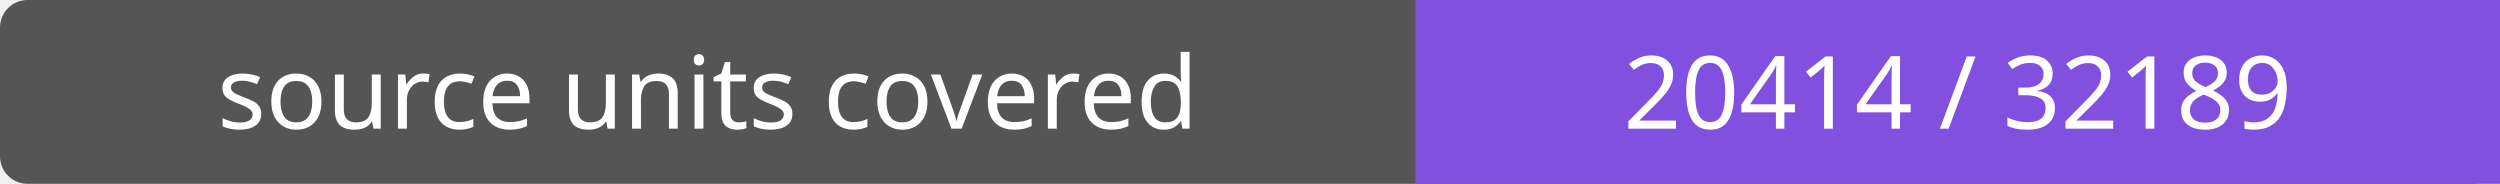
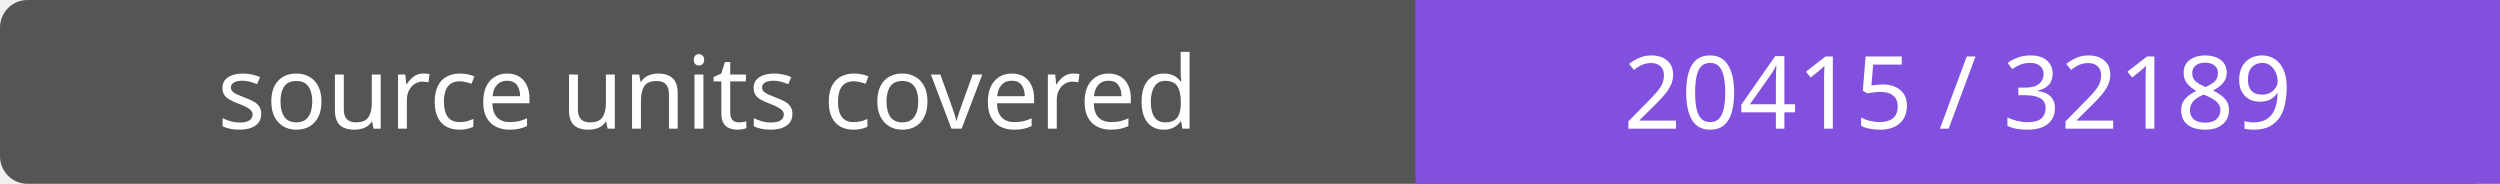
- <svg xmlns="http://www.w3.org/2000/svg" width="272" height="20" role="img" aria-label="source units covered: 20414 / 32189">
+ <svg xmlns="http://www.w3.org/2000/svg" width="272" height="20" role="img" aria-label="source units covered: 20415 / 32189">
  <rect width="272" height="20" rx="3" fill="#555" />
  <path fill="#8250df" d="M154 0h118v20H154z" />
  <g fill="#fff" text-anchor="middle" font-family="Verdana,sans-serif" font-size="11">
    <text x="77.0" y="14">source units covered</text>
-     <text x="213.0" y="14">20414 / 32189</text>
+     <text x="213.0" y="14">20415 / 32189</text>
  </g>
</svg>
